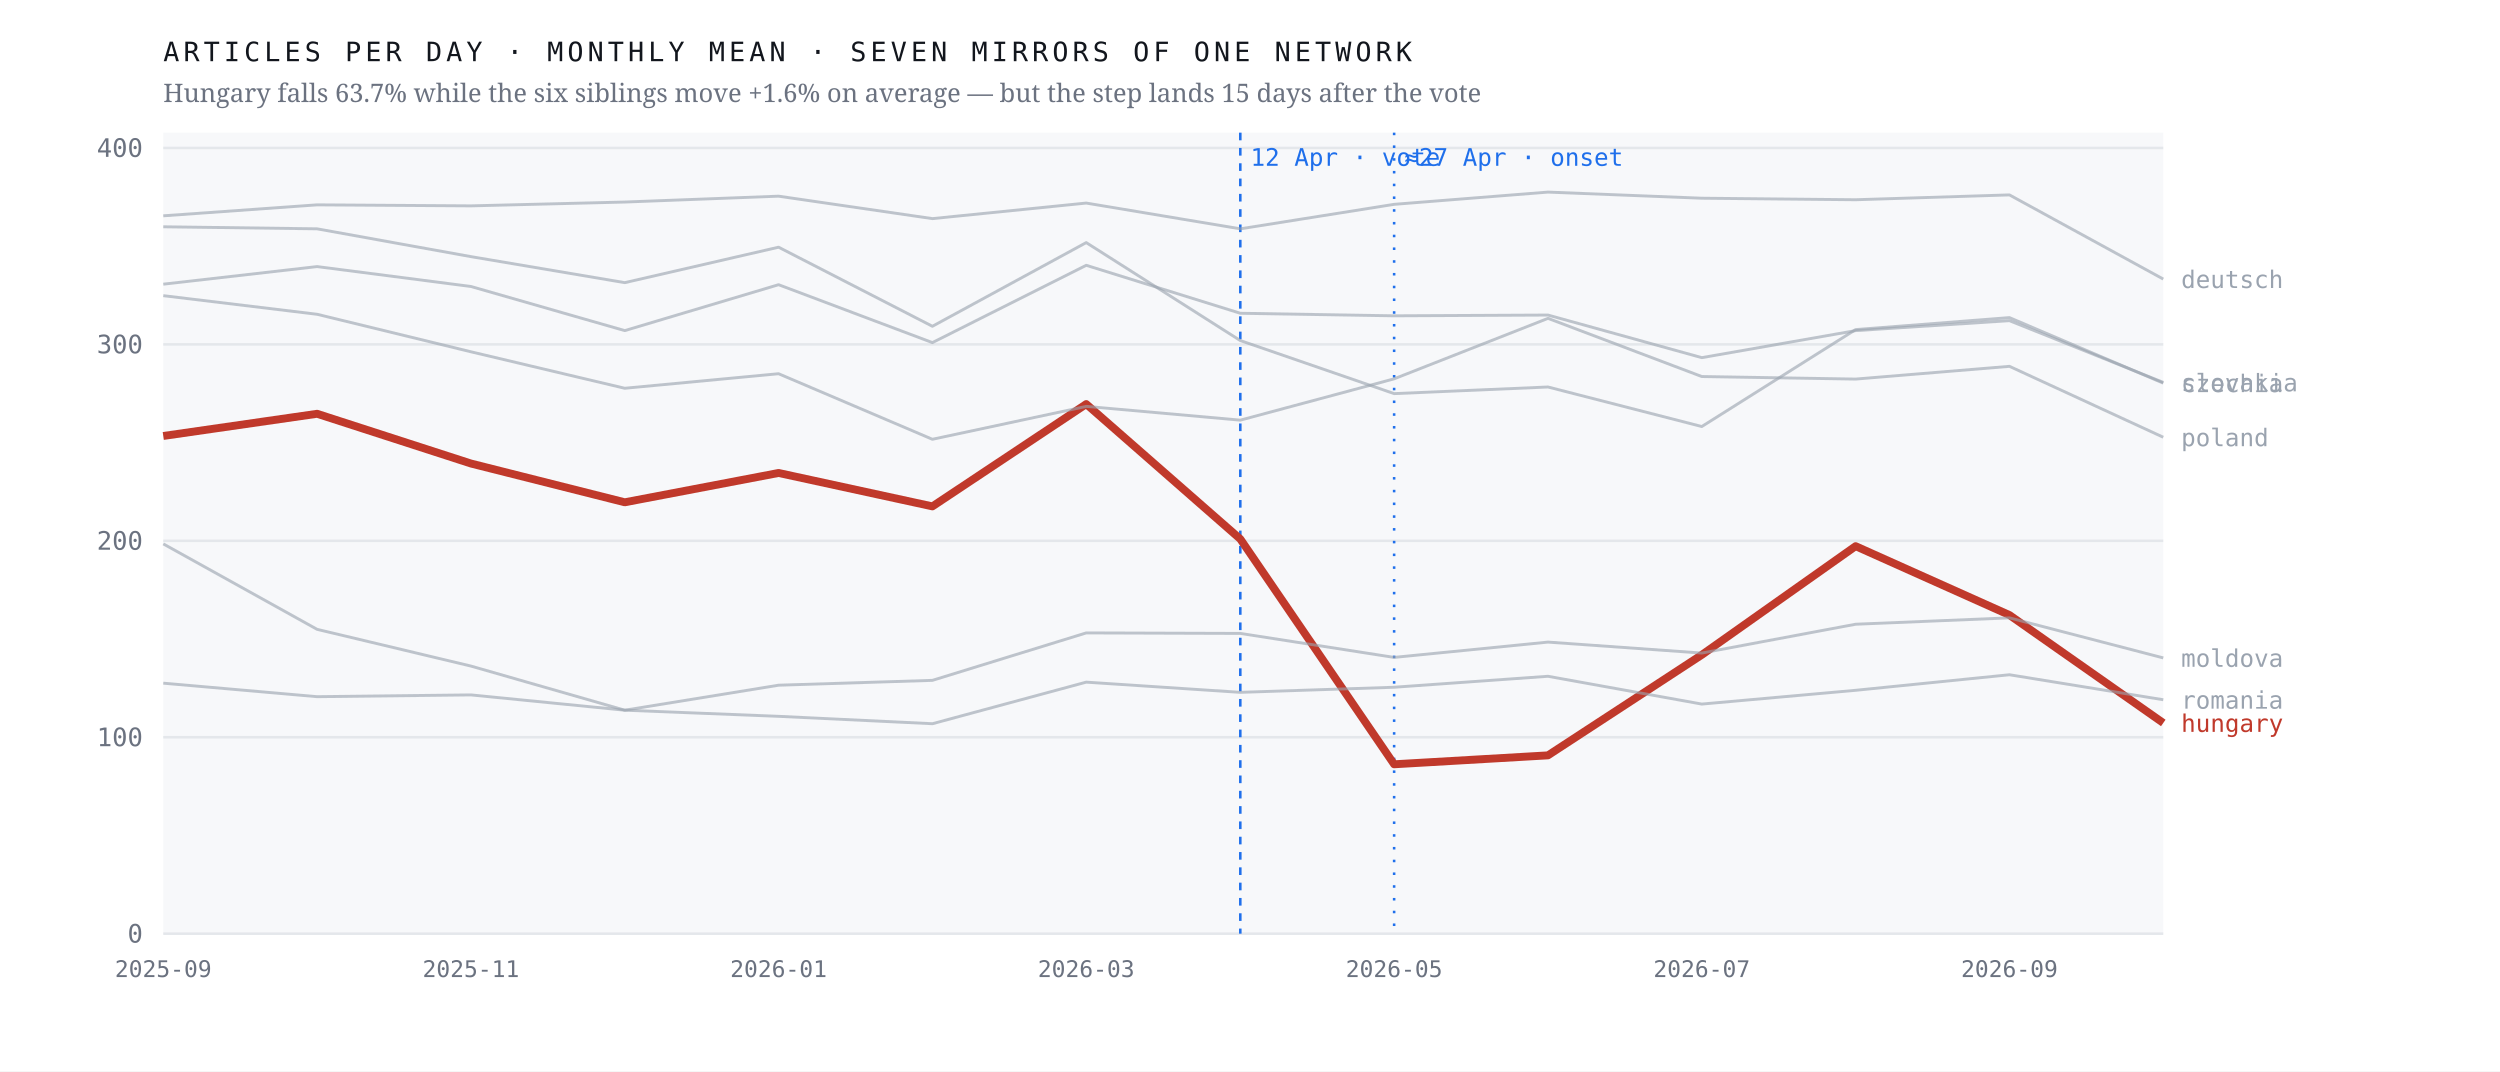
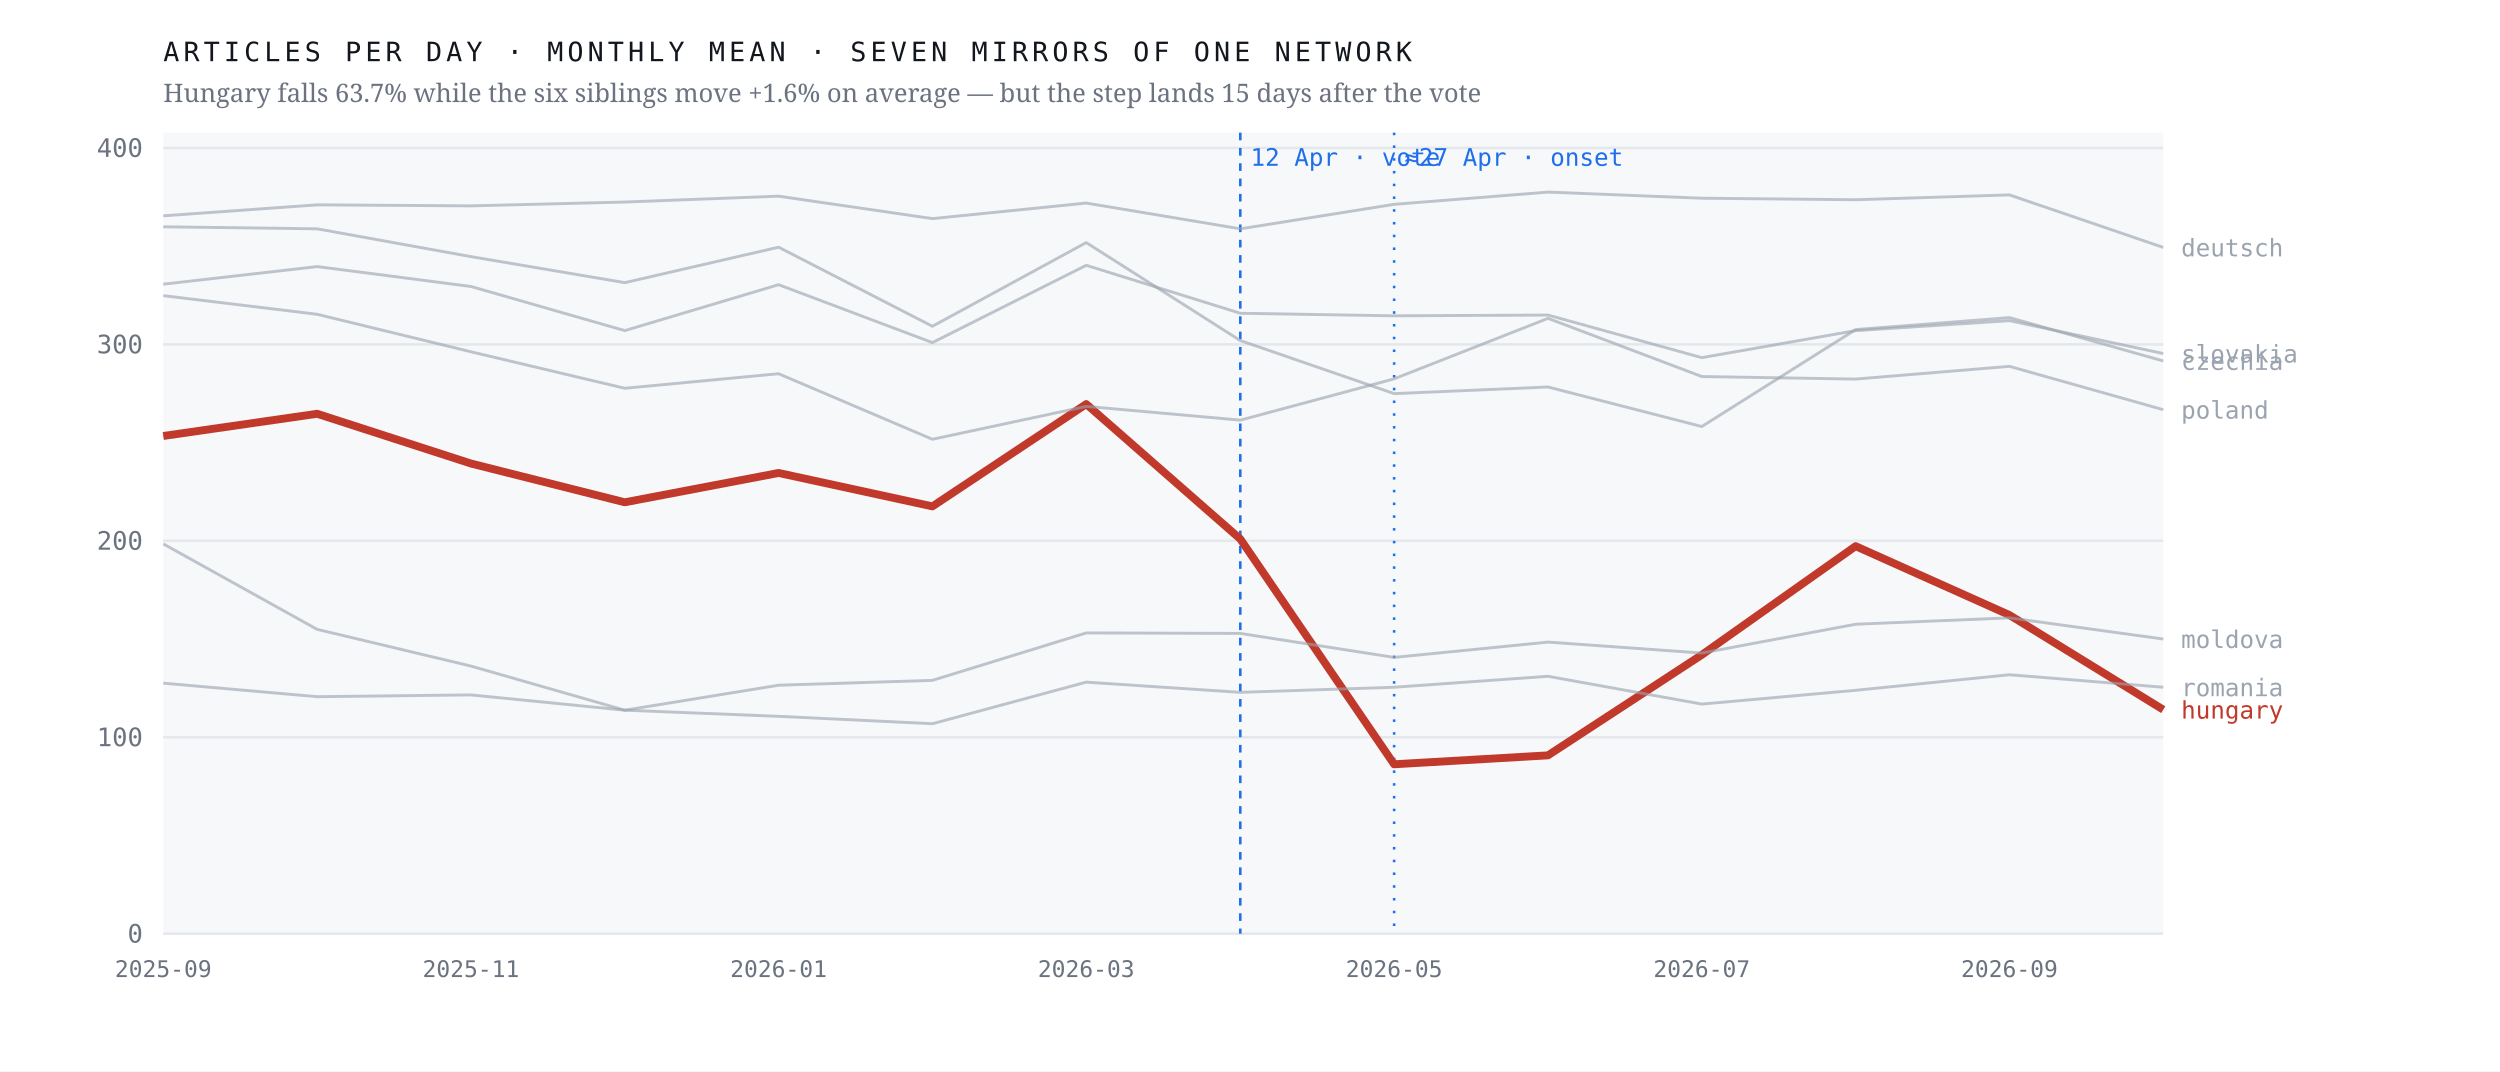
<svg xmlns="http://www.w3.org/2000/svg" viewBox="0 0 980 420" width="980" height="420" role="img" aria-label="Monthly output of seven mirrors of one network; the Hungarian line falls 63.7% after April 2026 while the six others hold roughly flat">
  <rect width="980" height="420" fill="#ffffff" />
  <rect x="64" y="52" width="784" height="314" fill="#f7f8fa" />
  <line x1="64" y1="366.0" x2="848" y2="366.0" stroke="#e4e7eb" stroke-width="1" />
  <text x="56.0" y="369.5" font-family="ui-monospace,'IBM Plex Mono',Menlo,monospace" font-size="10" font-weight="400" letter-spacing="0" fill="#6b7280" text-anchor="end">0</text>
  <line x1="64" y1="289.0" x2="848" y2="289.0" stroke="#e4e7eb" stroke-width="1" />
  <text x="56.0" y="292.5" font-family="ui-monospace,'IBM Plex Mono',Menlo,monospace" font-size="10" font-weight="400" letter-spacing="0" fill="#6b7280" text-anchor="end">100</text>
  <line x1="64" y1="212.0" x2="848" y2="212.0" stroke="#e4e7eb" stroke-width="1" />
  <text x="56.0" y="215.5" font-family="ui-monospace,'IBM Plex Mono',Menlo,monospace" font-size="10" font-weight="400" letter-spacing="0" fill="#6b7280" text-anchor="end">200</text>
  <line x1="64" y1="135.0" x2="848" y2="135.0" stroke="#e4e7eb" stroke-width="1" />
  <text x="56.0" y="138.5" font-family="ui-monospace,'IBM Plex Mono',Menlo,monospace" font-size="10" font-weight="400" letter-spacing="0" fill="#6b7280" text-anchor="end">300</text>
  <line x1="64" y1="58.0" x2="848" y2="58.0" stroke="#e4e7eb" stroke-width="1" />
  <text x="56.0" y="61.5" font-family="ui-monospace,'IBM Plex Mono',Menlo,monospace" font-size="10" font-weight="400" letter-spacing="0" fill="#6b7280" text-anchor="end">400</text>
  <line x1="486.2" y1="52" x2="486.2" y2="366" stroke="#1f6feb" stroke-width="1" stroke-dasharray="3 3" />
  <text x="490.2" y="65.0" font-family="ui-monospace,'IBM Plex Mono',Menlo,monospace" font-size="9.5" font-weight="400" letter-spacing="0" fill="#1f6feb" text-anchor="start">12 Apr · vote</text>
  <line x1="546.5" y1="52" x2="546.5" y2="366" stroke="#1f6feb" stroke-width="1" stroke-dasharray="1 4" />
  <text x="550.5" y="65.0" font-family="ui-monospace,'IBM Plex Mono',Menlo,monospace" font-size="9.5" font-weight="400" letter-spacing="0" fill="#1f6feb" text-anchor="start">≈27 Apr · onset</text>
-   <polyline points="64.0,170.9 124.3,162.2 184.6,181.7 244.9,196.9 305.2,185.4 365.5,198.5 425.8,158.4 486.2,211.3 546.5,299.6 606.8,296.1 667.1,256.7 727.4,214.1 787.7,241.1 848.0,283.4" fill="none" stroke="#c0392b" stroke-width="3.1" stroke-opacity="1" stroke-linejoin="round" />
-   <text x="855.0" y="286.9" font-family="ui-monospace,'IBM Plex Mono',Menlo,monospace" font-size="9.5" font-weight="500" letter-spacing="0" fill="#c0392b" text-anchor="start">hungary</text>
-   <polyline points="64.0,88.9 124.3,89.7 184.6,100.6 244.9,110.8 305.2,96.9 365.5,127.9 425.8,95.1 486.2,133.5 546.5,154.3 606.8,151.7 667.1,167.2 727.4,129.2 787.7,124.5 848.0,150.2" fill="none" stroke="#9aa3af" stroke-width="1.15" stroke-opacity="0.62" stroke-linejoin="round" />
-   <text x="855.0" y="153.7" font-family="ui-monospace,'IBM Plex Mono',Menlo,monospace" font-size="9.5" font-weight="400" letter-spacing="0" fill="#9aa3af" text-anchor="start">czechia</text>
-   <polyline points="64.0,84.6 124.3,80.3 184.6,80.7 244.9,79.2 305.2,76.9 365.5,85.7 425.8,79.6 486.2,89.7 546.5,80.1 606.8,75.3 667.1,77.7 727.4,78.3 787.7,76.4 848.0,109.4" fill="none" stroke="#9aa3af" stroke-width="1.15" stroke-opacity="0.62" stroke-linejoin="round" />
-   <text x="855.0" y="112.9" font-family="ui-monospace,'IBM Plex Mono',Menlo,monospace" font-size="9.5" font-weight="400" letter-spacing="0" fill="#9aa3af" text-anchor="start">deutsch</text>
-   <polyline points="64.0,213.2 124.3,246.7 184.6,261.1 244.9,278.4 305.2,268.6 365.5,266.7 425.8,248.1 486.2,248.3 546.5,257.7 606.8,251.7 667.1,256.0 727.4,244.7 787.7,242.2 848.0,257.9" fill="none" stroke="#9aa3af" stroke-width="1.15" stroke-opacity="0.62" stroke-linejoin="round" />
-   <text x="855.0" y="261.4" font-family="ui-monospace,'IBM Plex Mono',Menlo,monospace" font-size="9.5" font-weight="400" letter-spacing="0" fill="#9aa3af" text-anchor="start">moldova</text>
-   <polyline points="64.0,115.9 124.3,123.2 184.6,137.9 244.9,152.2 305.2,146.5 365.5,172.2 425.8,159.3 486.2,164.7 546.5,148.5 606.8,124.8 667.1,147.6 727.4,148.6 787.7,143.6 848.0,171.4" fill="none" stroke="#9aa3af" stroke-width="1.15" stroke-opacity="0.62" stroke-linejoin="round" />
-   <text x="855.0" y="174.9" font-family="ui-monospace,'IBM Plex Mono',Menlo,monospace" font-size="9.5" font-weight="400" letter-spacing="0" fill="#9aa3af" text-anchor="start">poland</text>
-   <polyline points="64.0,267.8 124.3,273.1 184.6,272.4 244.9,278.4 305.2,280.8 365.5,283.7 425.8,267.4 486.2,271.4 546.5,269.4 606.8,265.1 667.1,276.0 727.4,270.6 787.7,264.5 848.0,274.3" fill="none" stroke="#9aa3af" stroke-width="1.15" stroke-opacity="0.62" stroke-linejoin="round" />
-   <text x="855.0" y="277.8" font-family="ui-monospace,'IBM Plex Mono',Menlo,monospace" font-size="9.5" font-weight="400" letter-spacing="0" fill="#9aa3af" text-anchor="start">romania</text>
-   <polyline points="64.0,111.4 124.3,104.5 184.6,112.3 244.9,129.6 305.2,111.6 365.5,134.3 425.8,104.0 486.2,122.8 546.5,123.8 606.8,123.5 667.1,140.2 727.4,129.6 787.7,125.7 848.0,149.9" fill="none" stroke="#9aa3af" stroke-width="1.15" stroke-opacity="0.62" stroke-linejoin="round" />
-   <text x="855.0" y="153.4" font-family="ui-monospace,'IBM Plex Mono',Menlo,monospace" font-size="9.5" font-weight="400" letter-spacing="0" fill="#9aa3af" text-anchor="start">slovakia</text>
+   <polyline points="64.0,170.9 124.3,162.2 184.6,181.7 244.9,196.9 305.2,185.4 365.5,198.5 425.8,158.4 486.2,211.3 546.5,299.6 606.8,296.1 667.1,256.7 727.4,214.1 787.7,241.1 848.0,278.2" fill="none" stroke="#c0392b" stroke-width="3.1" stroke-opacity="1" stroke-linejoin="round" />
+   <text x="855.0" y="281.7" font-family="ui-monospace,'IBM Plex Mono',Menlo,monospace" font-size="9.5" font-weight="500" letter-spacing="0" fill="#c0392b" text-anchor="start">hungary</text>
+   <polyline points="64.0,88.9 124.3,89.7 184.6,100.6 244.9,110.8 305.2,96.9 365.5,127.9 425.8,95.1 486.2,133.5 546.5,154.3 606.8,151.7 667.1,167.2 727.4,129.2 787.7,124.5 848.0,141.5" fill="none" stroke="#9aa3af" stroke-width="1.15" stroke-opacity="0.62" stroke-linejoin="round" />
+   <text x="855.0" y="145.0" font-family="ui-monospace,'IBM Plex Mono',Menlo,monospace" font-size="9.5" font-weight="400" letter-spacing="0" fill="#9aa3af" text-anchor="start">czechia</text>
+   <polyline points="64.0,84.6 124.3,80.3 184.6,80.7 244.9,79.2 305.2,76.9 365.5,85.7 425.8,79.6 486.2,89.7 546.5,80.1 606.8,75.3 667.1,77.7 727.4,78.3 787.7,76.4 848.0,97.0" fill="none" stroke="#9aa3af" stroke-width="1.15" stroke-opacity="0.62" stroke-linejoin="round" />
+   <text x="855.0" y="100.5" font-family="ui-monospace,'IBM Plex Mono',Menlo,monospace" font-size="9.5" font-weight="400" letter-spacing="0" fill="#9aa3af" text-anchor="start">deutsch</text>
+   <polyline points="64.0,213.2 124.3,246.7 184.6,261.1 244.9,278.4 305.2,268.6 365.5,266.7 425.8,248.1 486.2,248.3 546.5,257.7 606.8,251.7 667.1,256.0 727.4,244.7 787.7,242.2 848.0,250.5" fill="none" stroke="#9aa3af" stroke-width="1.15" stroke-opacity="0.62" stroke-linejoin="round" />
+   <text x="855.0" y="254.0" font-family="ui-monospace,'IBM Plex Mono',Menlo,monospace" font-size="9.5" font-weight="400" letter-spacing="0" fill="#9aa3af" text-anchor="start">moldova</text>
+   <polyline points="64.0,115.9 124.3,123.2 184.6,137.9 244.9,152.2 305.2,146.5 365.5,172.2 425.8,159.3 486.2,164.7 546.5,148.5 606.8,124.8 667.1,147.6 727.4,148.6 787.7,143.6 848.0,160.6" fill="none" stroke="#9aa3af" stroke-width="1.15" stroke-opacity="0.62" stroke-linejoin="round" />
+   <text x="855.0" y="164.1" font-family="ui-monospace,'IBM Plex Mono',Menlo,monospace" font-size="9.5" font-weight="400" letter-spacing="0" fill="#9aa3af" text-anchor="start">poland</text>
+   <polyline points="64.0,267.8 124.3,273.1 184.6,272.4 244.9,278.4 305.2,280.8 365.5,283.7 425.8,267.4 486.2,271.4 546.5,269.4 606.8,265.1 667.1,276.0 727.4,270.6 787.7,264.5 848.0,269.4" fill="none" stroke="#9aa3af" stroke-width="1.15" stroke-opacity="0.62" stroke-linejoin="round" />
+   <text x="855.0" y="272.9" font-family="ui-monospace,'IBM Plex Mono',Menlo,monospace" font-size="9.5" font-weight="400" letter-spacing="0" fill="#9aa3af" text-anchor="start">romania</text>
+   <polyline points="64.0,111.4 124.3,104.5 184.6,112.3 244.9,129.6 305.2,111.6 365.5,134.3 425.8,104.0 486.2,122.8 546.5,123.8 606.8,123.5 667.1,140.2 727.4,129.6 787.7,125.7 848.0,138.6" fill="none" stroke="#9aa3af" stroke-width="1.15" stroke-opacity="0.62" stroke-linejoin="round" />
+   <text x="855.0" y="142.1" font-family="ui-monospace,'IBM Plex Mono',Menlo,monospace" font-size="9.5" font-weight="400" letter-spacing="0" fill="#9aa3af" text-anchor="start">slovakia</text>
  <text x="64.0" y="383.0" font-family="ui-monospace,'IBM Plex Mono',Menlo,monospace" font-size="9" font-weight="400" letter-spacing="0" fill="#6b7280" text-anchor="middle">2025-09</text>
  <text x="184.6" y="383.0" font-family="ui-monospace,'IBM Plex Mono',Menlo,monospace" font-size="9" font-weight="400" letter-spacing="0" fill="#6b7280" text-anchor="middle">2025-11</text>
  <text x="305.2" y="383.0" font-family="ui-monospace,'IBM Plex Mono',Menlo,monospace" font-size="9" font-weight="400" letter-spacing="0" fill="#6b7280" text-anchor="middle">2026-01</text>
  <text x="425.8" y="383.0" font-family="ui-monospace,'IBM Plex Mono',Menlo,monospace" font-size="9" font-weight="400" letter-spacing="0" fill="#6b7280" text-anchor="middle">2026-03</text>
  <text x="546.5" y="383.0" font-family="ui-monospace,'IBM Plex Mono',Menlo,monospace" font-size="9" font-weight="400" letter-spacing="0" fill="#6b7280" text-anchor="middle">2026-05</text>
  <text x="667.1" y="383.0" font-family="ui-monospace,'IBM Plex Mono',Menlo,monospace" font-size="9" font-weight="400" letter-spacing="0" fill="#6b7280" text-anchor="middle">2026-07</text>
  <text x="787.7" y="383.0" font-family="ui-monospace,'IBM Plex Mono',Menlo,monospace" font-size="9" font-weight="400" letter-spacing="0" fill="#6b7280" text-anchor="middle">2026-09</text>
  <text x="64.0" y="24.0" font-family="ui-monospace,'IBM Plex Mono',Menlo,monospace" font-size="10.5" font-weight="400" letter-spacing="1.6" fill="#12161d" text-anchor="start">ARTICLES PER DAY · MONTHLY MEAN · SEVEN MIRRORS OF ONE NETWORK</text>
  <text x="64.0" y="40.0" font-family="'Newsreader',Georgia,serif" font-size="10" font-weight="400" letter-spacing="0" fill="#6b7280" text-anchor="start">Hungary falls 63.7% while the six siblings move +1.6% on average — but the step lands 15 days after the vote</text>
</svg>
